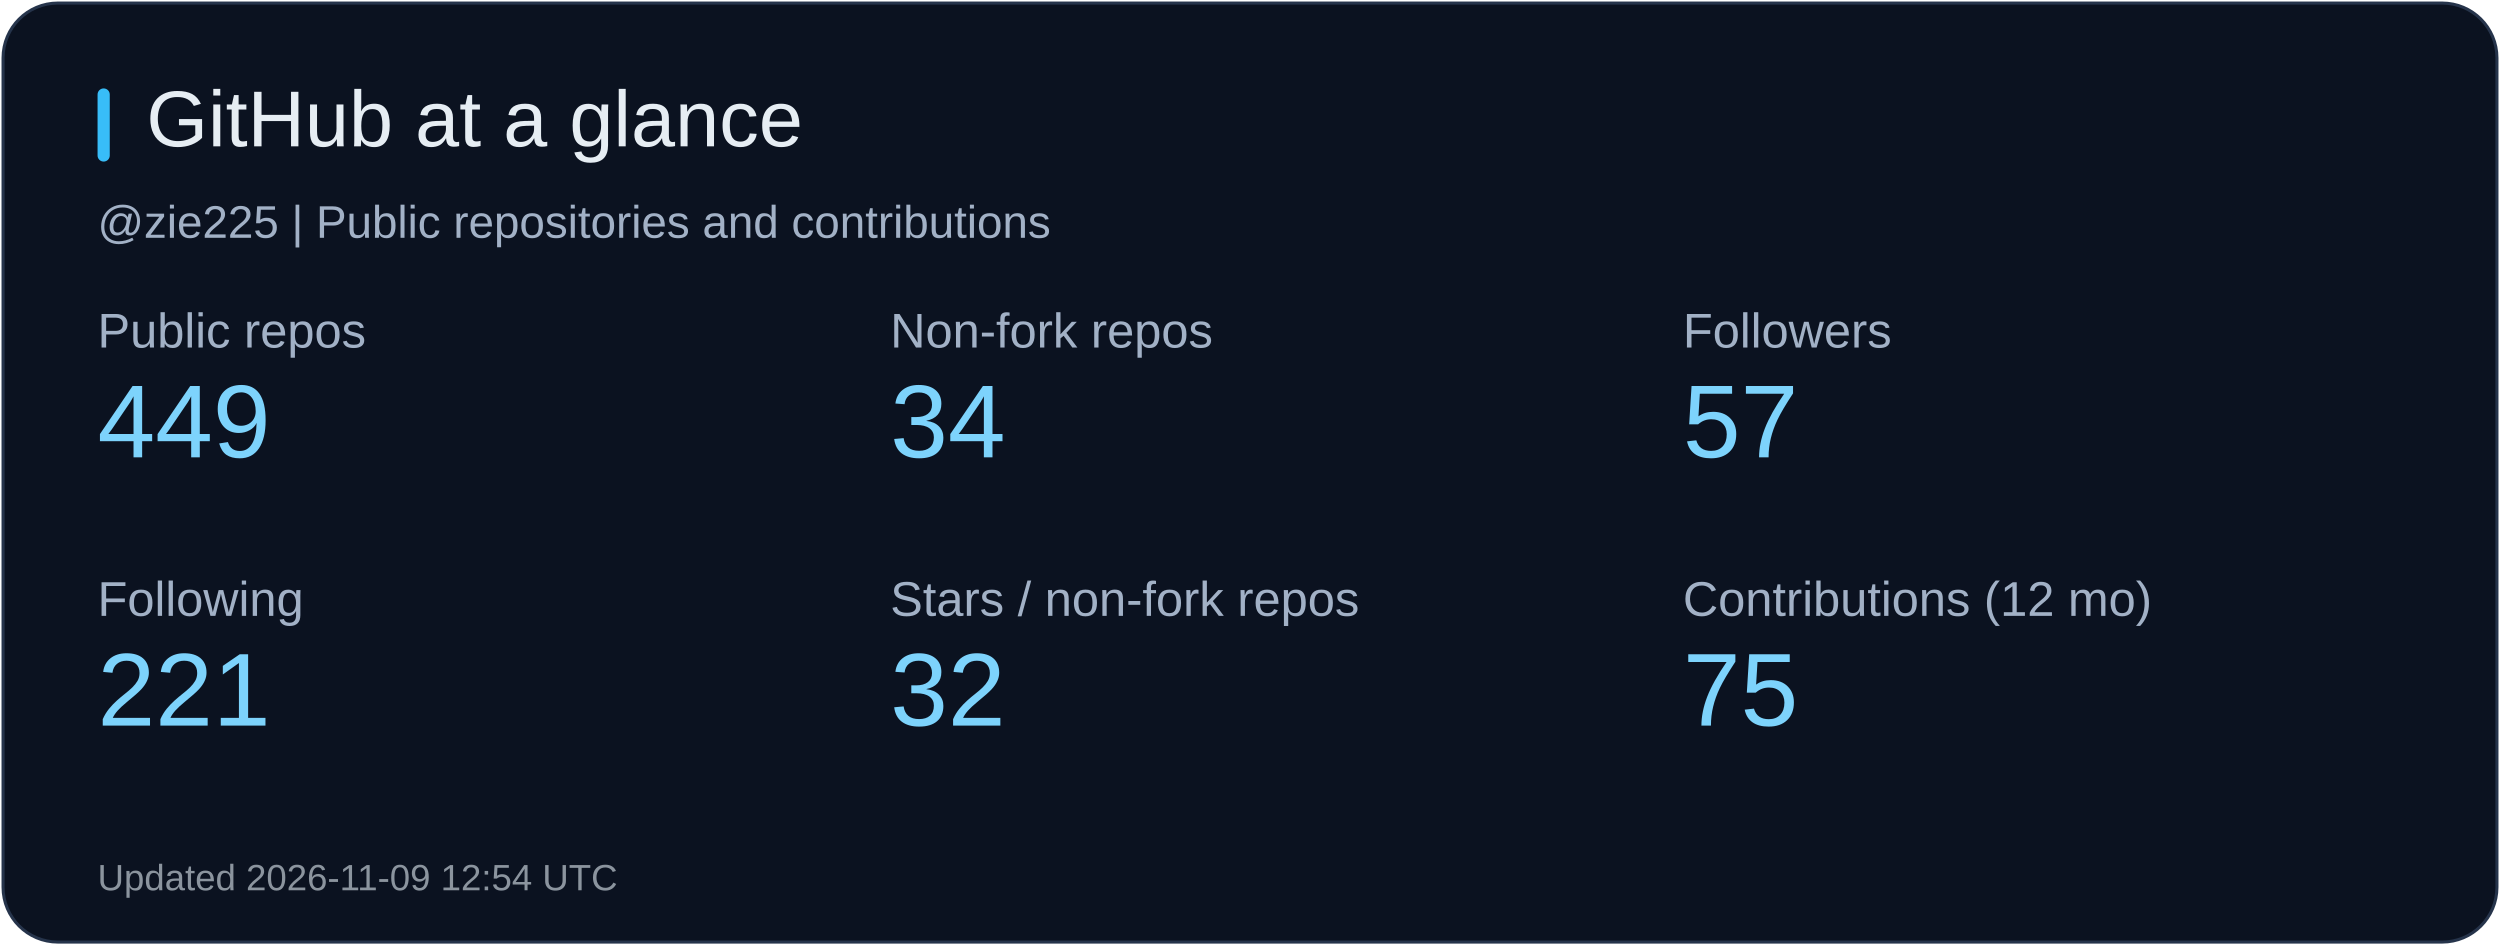
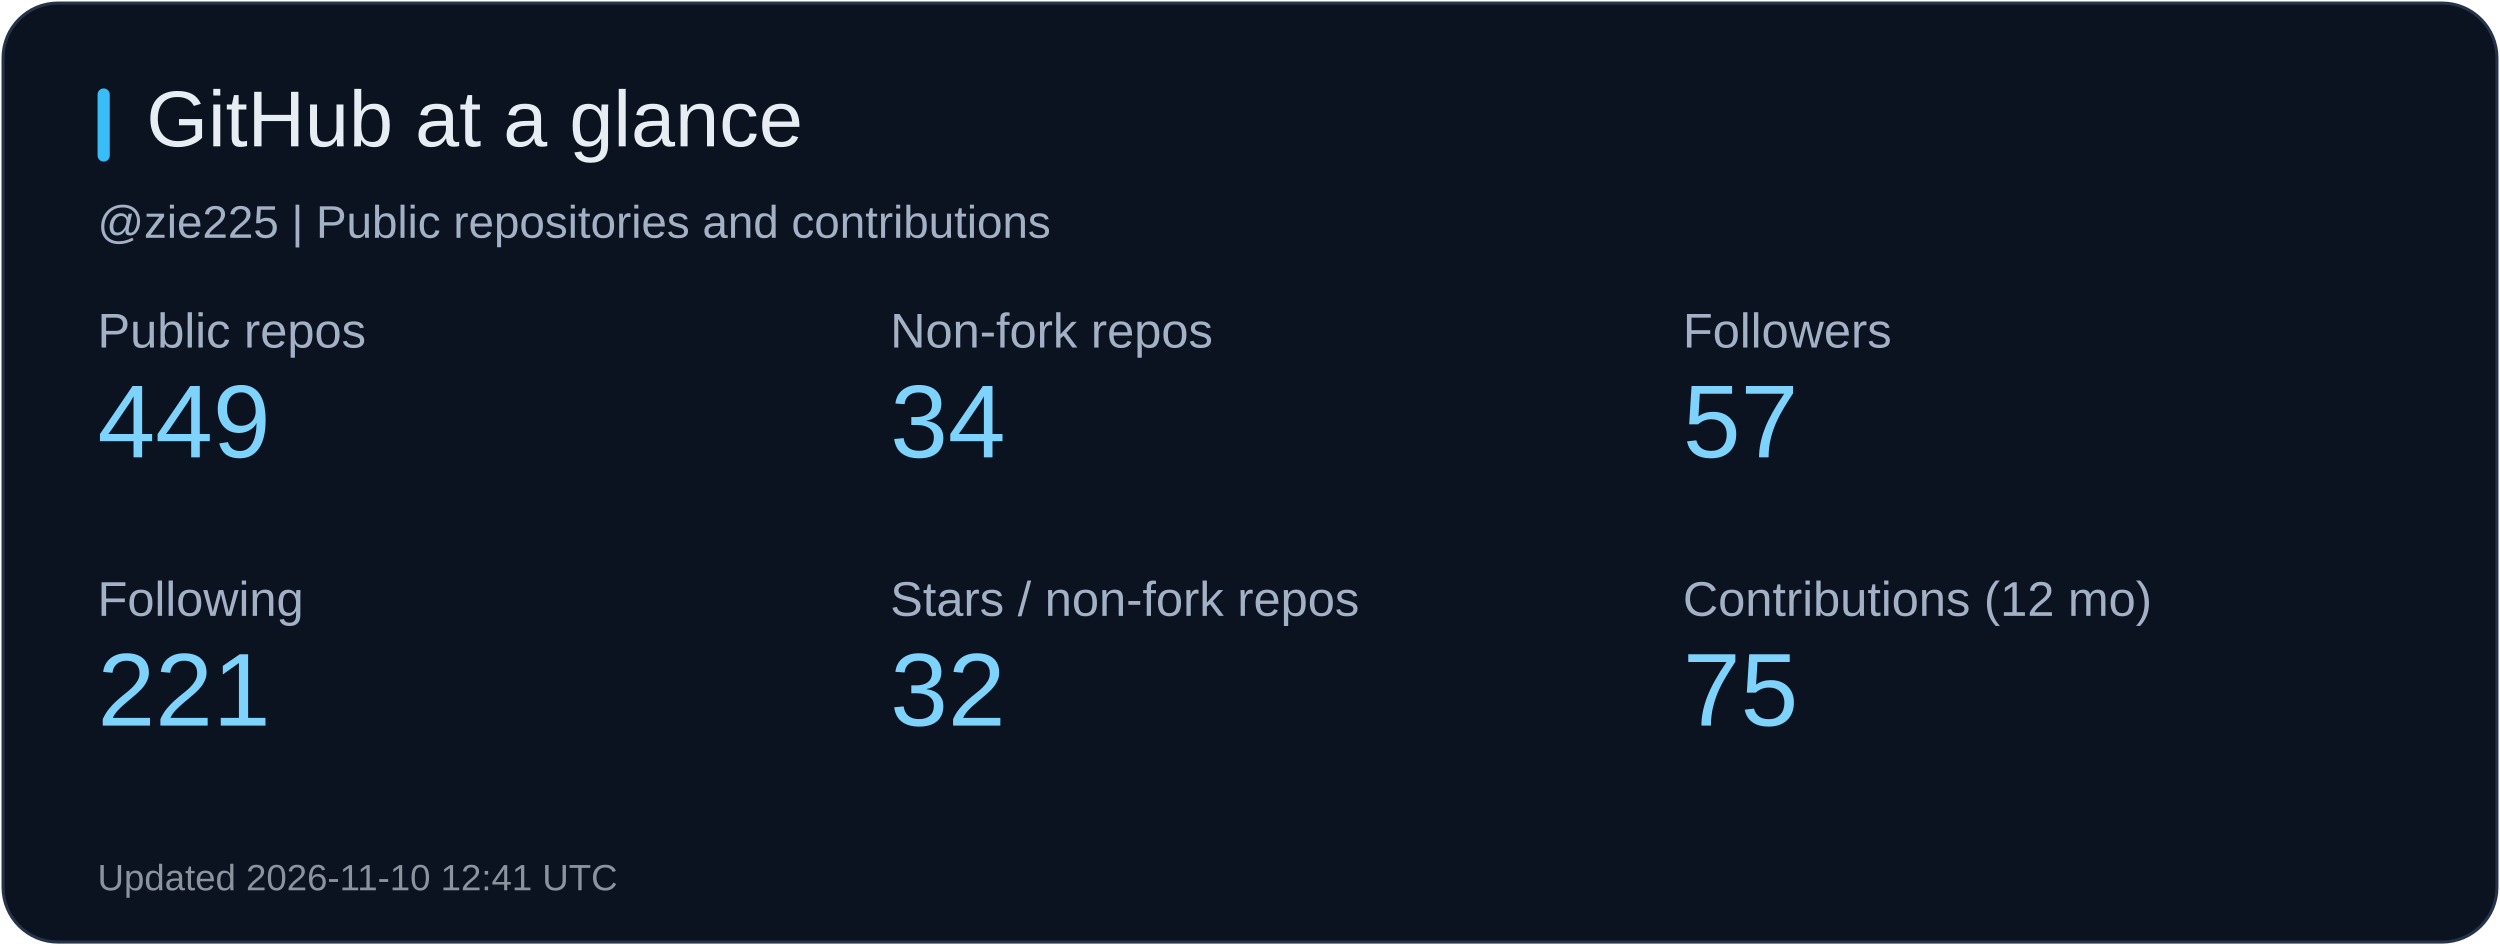
<svg xmlns="http://www.w3.org/2000/svg" width="820" height="310" viewBox="0 0 820 310" role="img" aria-label="GitHub at a glance">
  <rect x="1" y="1" width="818" height="308" rx="18" fill="#0b1220" stroke="#26344b" />
  <rect x="32" y="29" width="4" height="24" rx="2" fill="#38bdf8" />
  <text x="48" y="48" fill="#e6edf3" font-size="26" font-family="Arial, sans-serif">GitHub at a glance</text>
  <text x="32" y="78" fill="#a2b1c6" font-size="15" font-family="Arial, sans-serif">@zie225 | Public repositories and contributions</text>
  <text x="32" y="114" fill="#a2b1c6" font-size="16" font-family="Arial, sans-serif">Public repos</text>
  <text x="32" y="150" fill="#7dd3fc" font-size="34" font-family="Arial, sans-serif">449</text>
  <text x="292" y="114" fill="#a2b1c6" font-size="16" font-family="Arial, sans-serif">Non-fork repos</text>
  <text x="292" y="150" fill="#7dd3fc" font-size="34" font-family="Arial, sans-serif">34</text>
  <text x="552" y="114" fill="#a2b1c6" font-size="16" font-family="Arial, sans-serif">Followers</text>
  <text x="552" y="150" fill="#7dd3fc" font-size="34" font-family="Arial, sans-serif">57</text>
  <text x="32" y="202" fill="#a2b1c6" font-size="16" font-family="Arial, sans-serif">Following</text>
  <text x="32" y="238" fill="#7dd3fc" font-size="34" font-family="Arial, sans-serif">221</text>
  <text x="292" y="202" fill="#a2b1c6" font-size="16" font-family="Arial, sans-serif">Stars / non-fork repos</text>
  <text x="292" y="238" fill="#7dd3fc" font-size="34" font-family="Arial, sans-serif">32</text>
  <text x="552" y="202" fill="#a2b1c6" font-size="16" font-family="Arial, sans-serif">Contributions (12 mo)</text>
  <text x="552" y="238" fill="#7dd3fc" font-size="34" font-family="Arial, sans-serif">75</text>
-   <text x="32" y="292" fill="#8b949e" font-size="12" font-family="Arial, sans-serif">Updated 2026-11-09 12:54 UTC</text>
+   <text x="32" y="292" fill="#8b949e" font-size="12" font-family="Arial, sans-serif">Updated 2026-11-10 12:41 UTC</text>
</svg>
